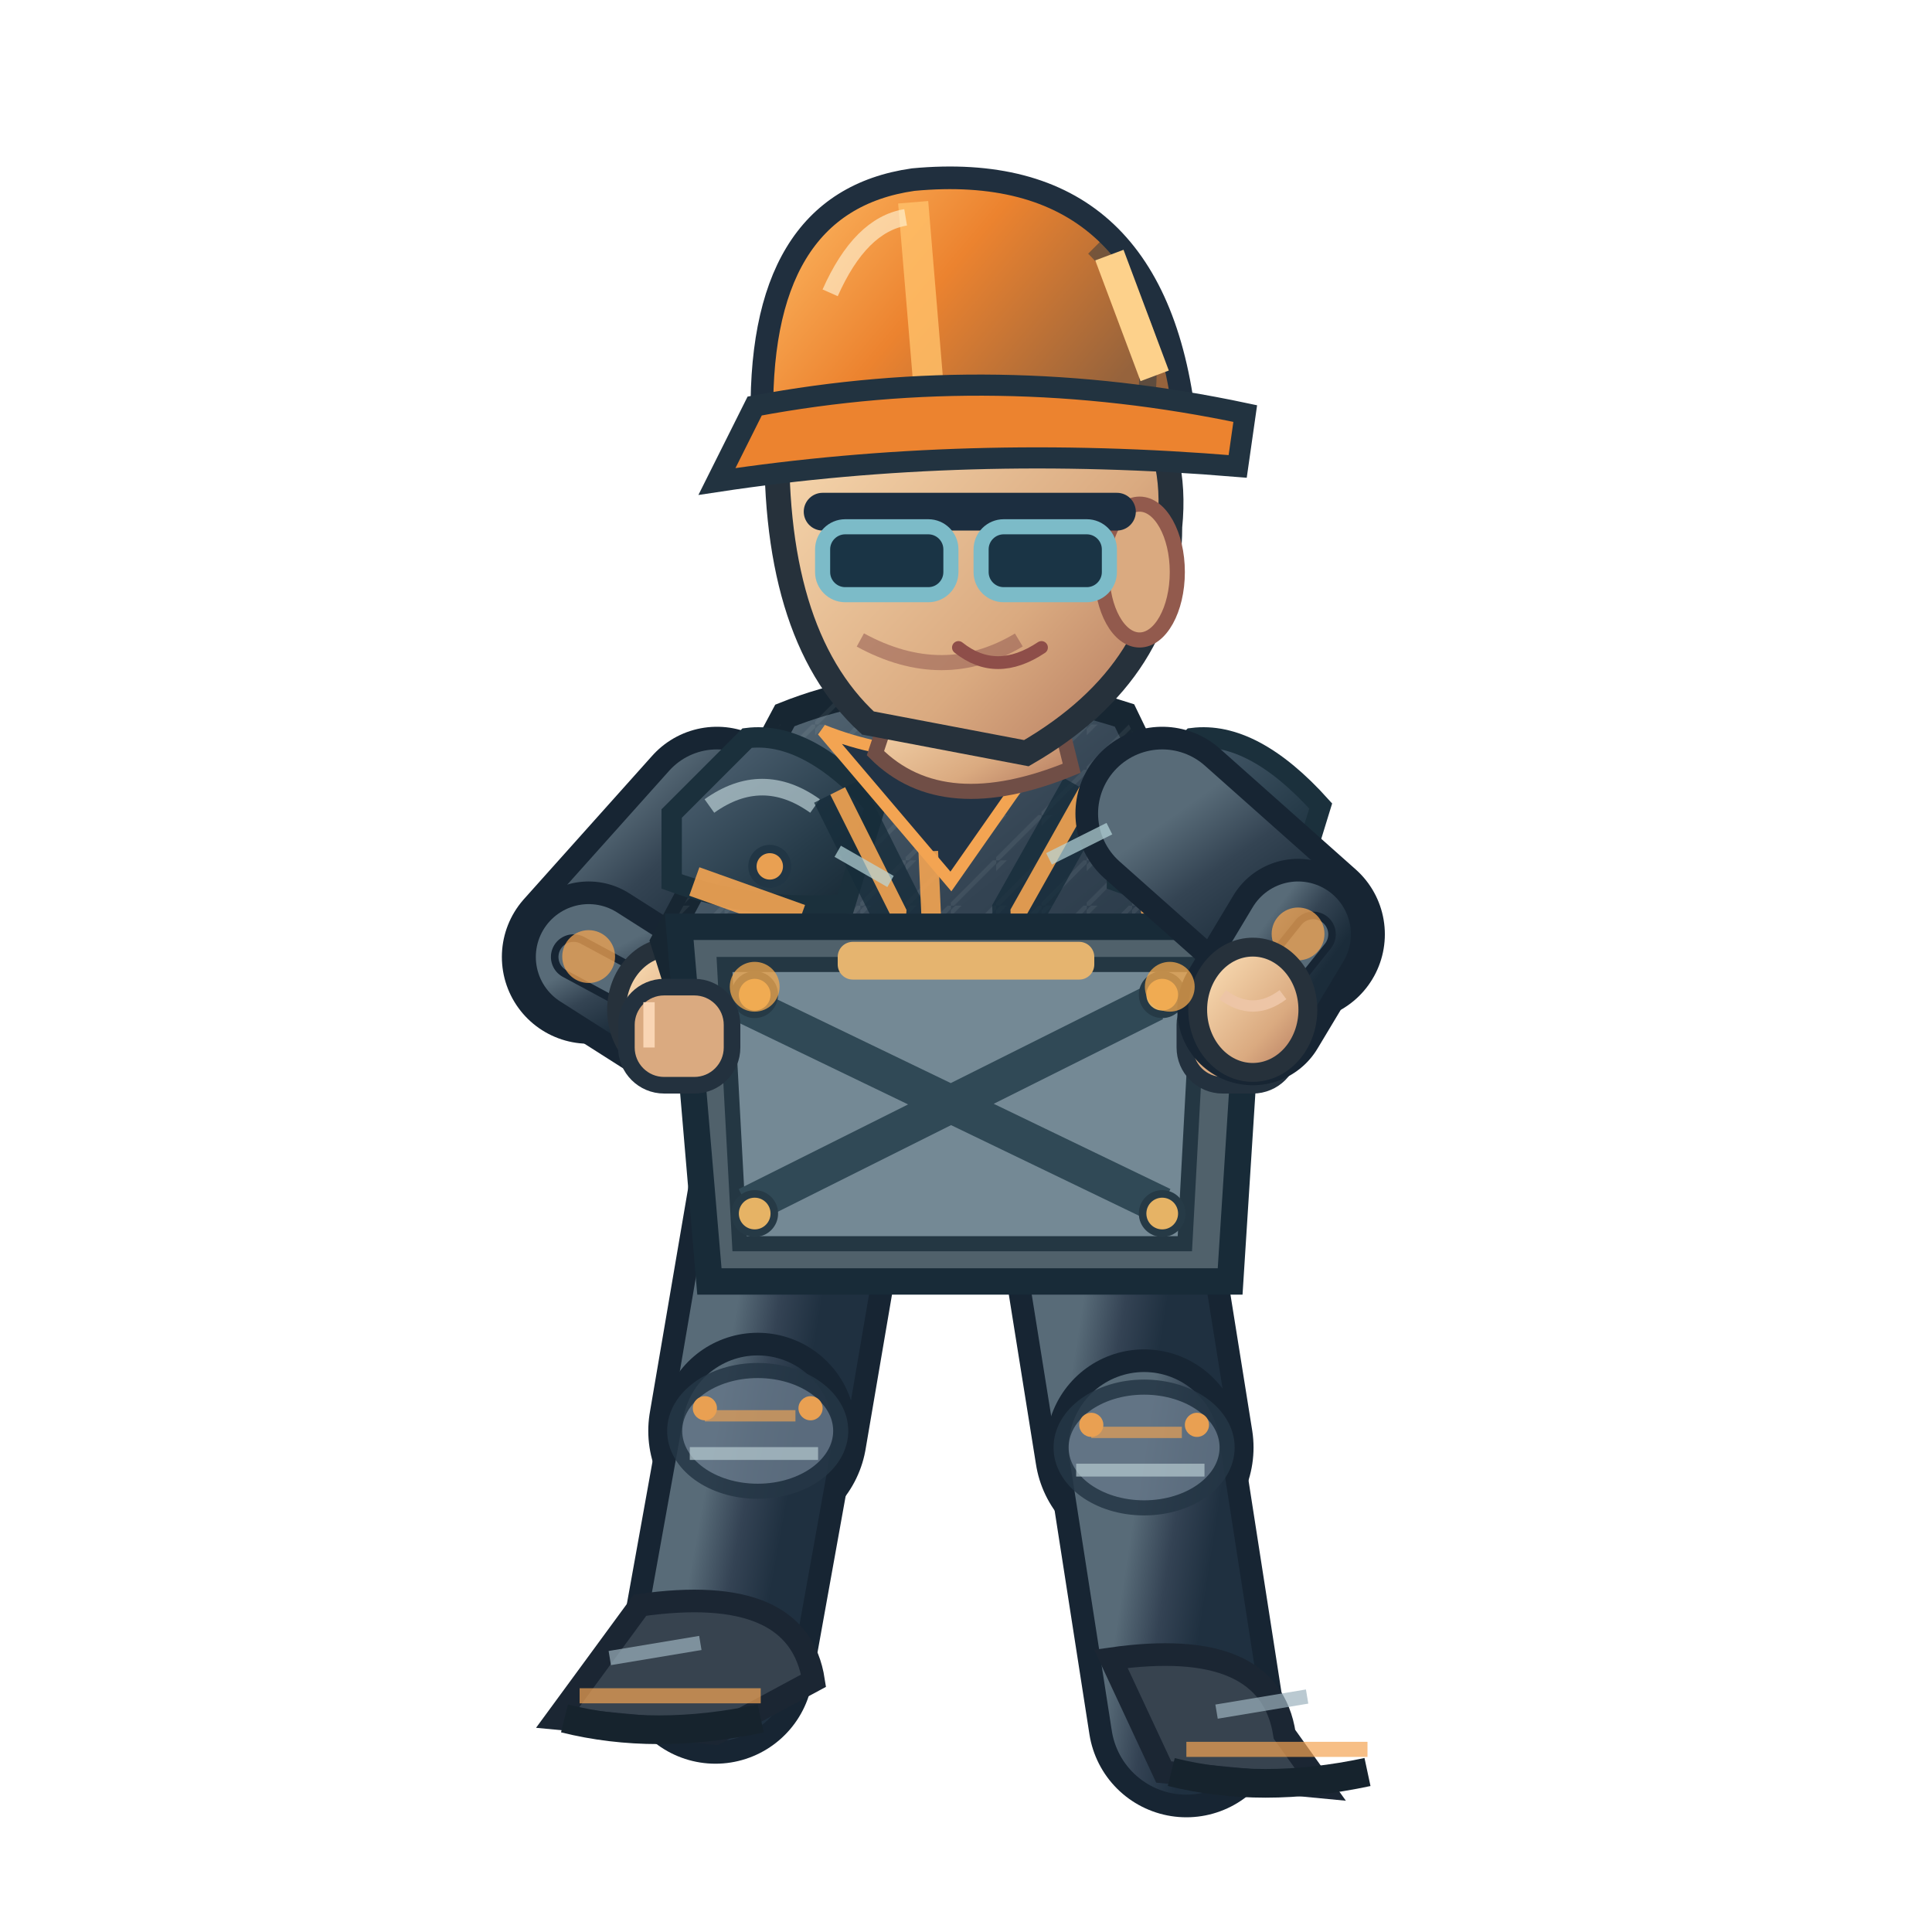
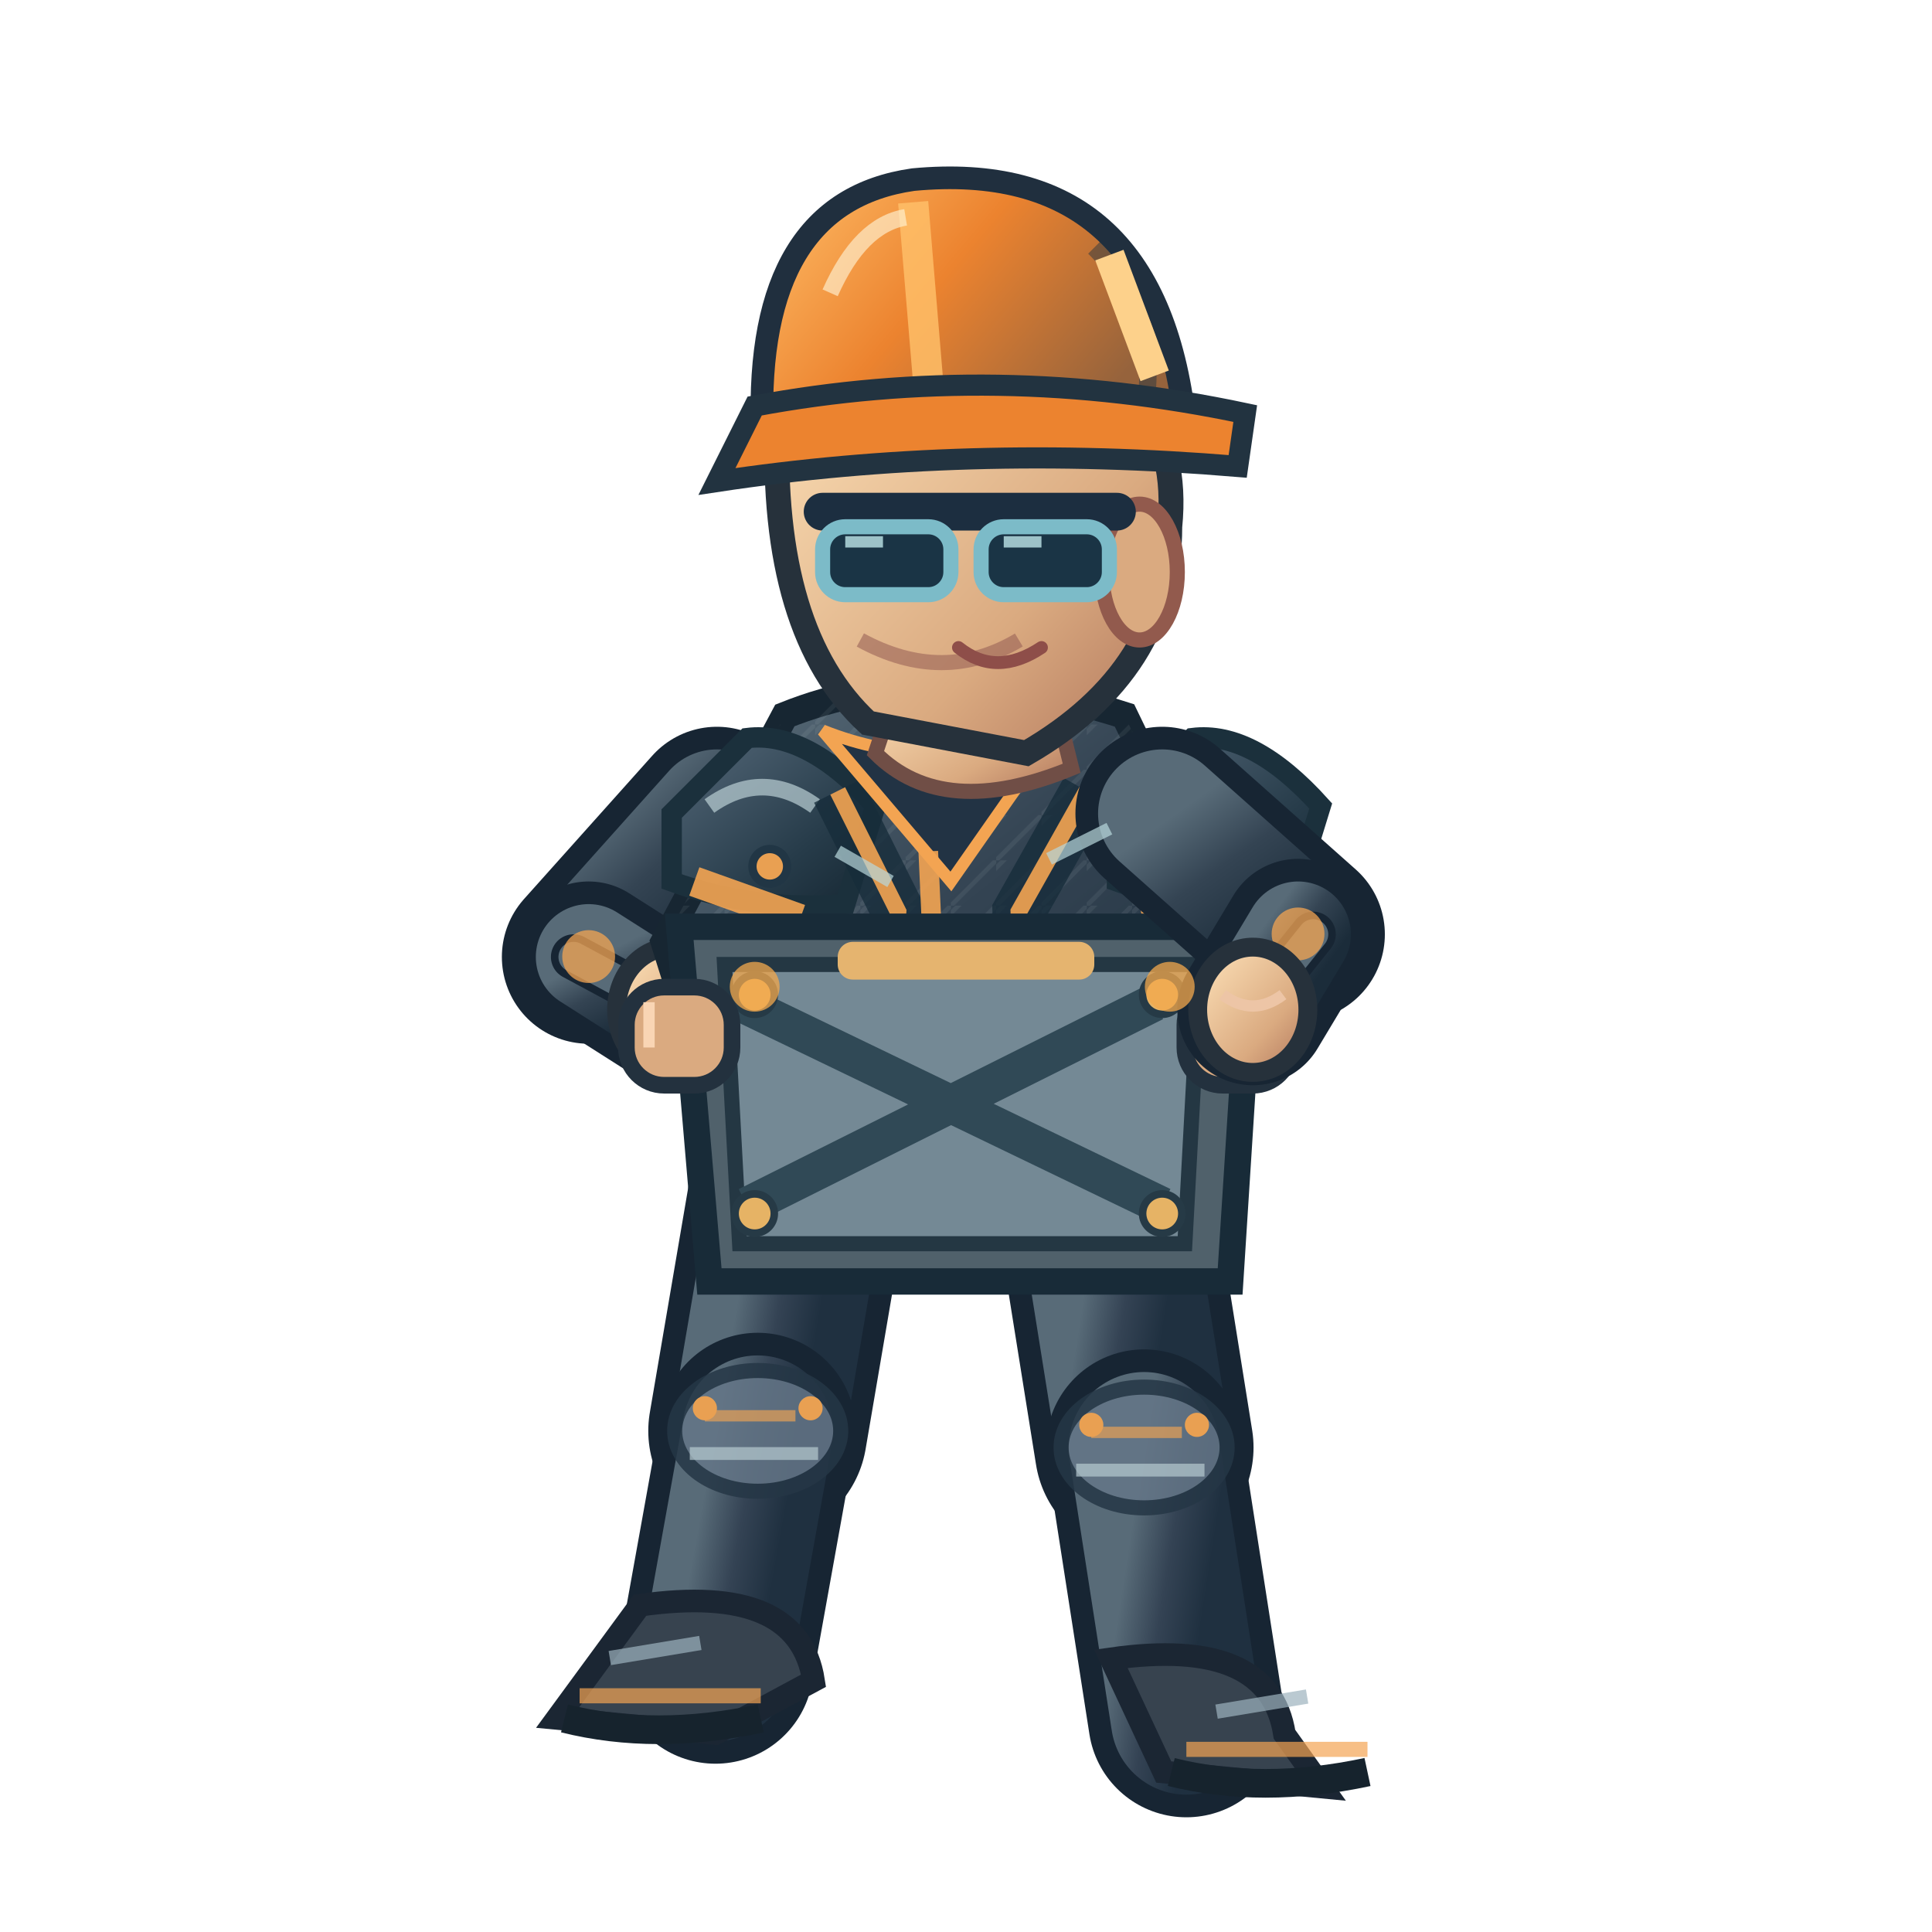
<svg xmlns="http://www.w3.org/2000/svg" width="256" height="256" viewBox="0 0 256 256">
  <defs>
    <linearGradient id="jacket" x1=".1" x2=".9" y1="0" y2="1">
      <stop offset="0" stop-color="#586b78" />
      <stop offset=".43" stop-color="#344453" />
      <stop offset="1" stop-color="#1b2c3a" />
    </linearGradient>
    <linearGradient id="helmet" x1="0" x2="1" y1="0" y2=".5">
      <stop offset="0" stop-color="#ffbf69" />
      <stop offset=".5" stop-color="#ec832f" />
      <stop offset="1" stop-color="#96633c" />
    </linearGradient>
    <linearGradient id="skin" x1="0" x2="1" y1="0" y2="1">
      <stop offset="0" stop-color="#ffe4bb" />
      <stop offset=".65" stop-color="#daaa80" />
      <stop offset="1" stop-color="#af745b" />
    </linearGradient>
    <linearGradient id="pant" x1="0" x2="1" y1="0" y2="1">
      <stop offset="0" stop-color="#586b78" />
      <stop offset=".5" stop-color="#344354" />
      <stop offset="1" stop-color="#1f3040" />
    </linearGradient>
    <linearGradient id="reinforced" x1="0" x2=".95" y1="0" y2="1">
      <stop offset="0" stop-color="#81949e" />
      <stop offset=".20" stop-color="#475b6b" />
      <stop offset=".68" stop-color="#263b49" />
      <stop offset="1" stop-color="#172834" />
    </linearGradient>
    <linearGradient id="metalEdge" x1="0" x2="1" y1="0" y2="0">
      <stop offset="0" stop-color="#263946" />
      <stop offset=".33" stop-color="#a9bac0" />
      <stop offset=".51" stop-color="#566b78" />
      <stop offset=".90" stop-color="#1f3542" />
    </linearGradient>
    <pattern id="workwearWeave" width="6" height="6" patternUnits="userSpaceOnUse">
      <path d="M 0 6 L 6 0 M -1 2 L 2 -1" fill="none" stroke="#d4e1e2" stroke-opacity=".105" stroke-width=".6" />
    </pattern>
  </defs>
  <path d="M 106.0 156.8 L 100.4 189.6" fill="none" stroke="#172533" stroke-width="29" stroke-linecap="round" />
  <path d="M 106.0 156.8 L 100.4 189.6" fill="none" stroke="url(#pant)" stroke-width="23" stroke-linecap="round" />
  <path d="M 100.4 189.6 L 94.8 220.7" fill="none" stroke="#172533" stroke-width="26" stroke-linecap="round" />
  <path d="M 100.4 189.6 L 94.8 220.7" fill="none" stroke="url(#pant)" stroke-width="20" stroke-linecap="round" />
  <ellipse cx="100.4" cy="189.6" rx="11" ry="8" fill="#647687" stroke="#253645" stroke-width="2" opacity=".85" />
  <path d="M 93.4 187.6 l 12 0" stroke="#f3a452" stroke-width="1.5" opacity=".65" />
  <path d="M 91.4 192.6 l 17 0" stroke="#b7cbd0" stroke-width="1.7" opacity=".7" />
  <circle cx="93.4" cy="186.6" r="1.6" fill="#e9a052" />
  <circle cx="107.4" cy="186.6" r="1.6" fill="#e9a052" />
  <path d="M 84.8 212.7 Q 105.8 209.7 107.8 222.7 L 94.8 229.7 L 73.8 227.7Z" fill="#37434f" stroke="#1b2633" stroke-width="3" />
  <path d="M 76.8 224.7 l 24 0" stroke="#f3a452" stroke-width="2" opacity=".7" />
  <path d="M 74.8 227.7 q 12 3 26 0" stroke="#16232d" stroke-width="3.8" fill="none" />
  <path d="M 80.8 219.7 l 12 -2" stroke="#9cb2bd" stroke-width="1.9" opacity=".7" />
  <path d="M 146.0 156.8 L 151.6 191.8" fill="none" stroke="#172533" stroke-width="29" stroke-linecap="round" />
  <path d="M 146.0 156.8 L 151.6 191.8" fill="none" stroke="url(#pant)" stroke-width="23" stroke-linecap="round" />
  <path d="M 151.6 191.8 L 157.2 227.8" fill="none" stroke="#172533" stroke-width="26" stroke-linecap="round" />
  <path d="M 151.6 191.8 L 157.2 227.8" fill="none" stroke="url(#pant)" stroke-width="20" stroke-linecap="round" />
  <ellipse cx="151.6" cy="191.8" rx="11" ry="8" fill="#647687" stroke="#253645" stroke-width="2" opacity=".85" />
  <path d="M 144.6 189.8 l 12 0" stroke="#f3a452" stroke-width="1.5" opacity=".65" />
  <path d="M 142.6 194.8 l 17 0" stroke="#b7cbd0" stroke-width="1.7" opacity=".7" />
  <circle cx="144.6" cy="188.8" r="1.6" fill="#e9a052" />
  <circle cx="158.6" cy="188.8" r="1.6" fill="#e9a052" />
  <path d="M 147.2 219.8 Q 168.2 216.8 170.2 229.8 L 175.2 236.8 L 154.2 234.8Z" fill="#37434f" stroke="#1b2633" stroke-width="3" />
  <path d="M 157.2 231.8 l 24 0" stroke="#f3a452" stroke-width="2" opacity=".7" />
  <path d="M 155.2 234.8 q 12 3 26 0" stroke="#16232d" stroke-width="3.8" fill="none" />
  <path d="M 161.2 226.8 l 12 -2" stroke="#9cb2bd" stroke-width="1.9" opacity=".7" />
  <path d="M 95.0 107.8 L 78.0 126.8" fill="none" stroke="#172533" stroke-width="23" stroke-linecap="round" />
  <path d="M 95.0 107.8 L 78.0 126.8" fill="none" stroke="url(#jacket)" stroke-width="17" stroke-linecap="round" />
  <path d="M 78.0 126.8 L 89.0 133.8" fill="none" stroke="#172533" stroke-width="20" stroke-linecap="round" />
  <path d="M 78.0 126.8 L 89.0 133.8" fill="none" stroke="url(#jacket)" stroke-width="14" stroke-linecap="round" />
  <path d="M 76.0 126.8 L 89.0 133.8" fill="none" stroke="#172533" stroke-width="6" stroke-linecap="round" />
  <path d="M 76.0 126.8 L 89.0 133.8" fill="none" stroke="#586b78" stroke-width="4" stroke-linecap="round" />
  <circle cx="78" cy="126.75" r="3.5" fill="#f3a452" opacity=".75" />
  <ellipse cx="89.0" cy="133.8" rx="7.3" ry="8.3" fill="url(#skin)" stroke="#26313b" stroke-width="2.5" />
  <path d="M 85.0 131.8 q 4 3 8 0" fill="none" stroke="#edc5a6" stroke-width="1.5" />
  <path d="M 104 94.8 Q 124 86.8 149 94.8 L 164 125.8 L 154 158.8 Q 125 171.8 99 159.8 L 88 124.8Z" fill="url(#jacket)" stroke="#172632" stroke-width="3.6" />
  <path d="M 104 94.8 Q 124 86.8 149 94.8 L 164 125.8 L 154 158.8 Q 125 171.8 99 159.8 L 88 124.8Z" fill="url(#workwearWeave)" opacity=".74" />
  <path d="M 89 107.8 L 99 97.8 Q 107 96.8 116 106.8 L 112 119.8 Q 100 120.8 89 116.8Z" fill="url(#reinforced)" stroke="#1b303c" stroke-width="2.7" />
  <path d="M 94 106.8 q 7 -5 14 0" stroke="#b8ccd2" stroke-width="2.2" stroke-opacity=".72" fill="none" />
  <circle cx="102" cy="114.8" r="2.3" fill="#e9a052" stroke="#213645" stroke-width="1.1" />
  <path d="M 148 107.8 L 158 97.8 Q 166 96.8 175 106.8 L 171 119.8 Q 159 120.8 148 116.8Z" fill="url(#reinforced)" stroke="#1b303c" stroke-width="2.7" />
  <path d="M 153 106.8 q 7 -5 14 0" stroke="#b8ccd2" stroke-width="2.2" stroke-opacity=".72" fill="none" />
  <circle cx="161" cy="114.8" r="2.3" fill="#e9a052" stroke="#213645" stroke-width="1.1" />
  <path d="M 111 104.8 L 119 120.8 L 117 151.8 M 144 104.8 L 135 120.8 L 136 151.8" stroke="#162c3a" stroke-width="7" opacity=".78" fill="none" />
  <path d="M 111 104.8 L 119 120.8 L 117 149.8 M 144 104.8 L 135 120.8 L 136 149.8" stroke="#f3a452" stroke-width="2.2" opacity=".9" fill="none" />
  <rect x="120" y="126.8" width="15" height="13" rx="2.5" fill="#233847" stroke="url(#metalEdge)" stroke-width="2" />
  <path d="M 124 129.8 h 6 m -3 -3 v 7" stroke="#e9a052" stroke-width="1.5" opacity=".9" />
  <path d="M 109 96.8 Q 124 102.8 140 96.8 L 126 116.8Z" fill="#223344" stroke="#f3a452" stroke-width="1.6" />
  <path d="M 123 112.8 L 125 156.8" stroke="#f3a452" stroke-width="2.6" opacity=".9" />
  <path d="M 92 116.8 L 106 121.8 M 151 119.8 L 162 117.8" stroke="#f3a452" stroke-width="4" opacity=".9" />
  <rect x="99" y="154.8" width="56" height="8" rx="3" fill="#1c2d3b" stroke="#8296a2" stroke-width="1.5" />
  <rect x="122" y="153.8" width="11" height="10" rx="2" fill="#e9a052" stroke="#2b3a46" stroke-width="2" />
  <path d="M 99 134.8 l 14 0 l 0 11 l -14 -2 Z M 137 134.8 l 13 -1 l 0 10 l -13 2 Z" fill="#3b5363" stroke="#f3a452" stroke-width="1.4" opacity=".9" />
  <path d="M 119 90.8 L 139 89.8 L 142 101.8 Q 125 108.8 116 99.8Z" fill="url(#skin)" stroke="#704e46" stroke-width="2" />
  <path d="M 103 55.8 Q 113 36.8 135 43.8 Q 157 49.8 155 69.8 Q 155 88.8 136 99.8 L 115 95.8 Q 102 83.8 103 55.8Z" fill="url(#skin)" stroke="#26313b" stroke-width="3.3" />
  <ellipse cx="151" cy="75.8" rx="5" ry="9" fill="#daaa80" stroke="#925a4d" stroke-width="2" />
  <path d="M 135 84.8 q -10 6 -21 0" fill="none" stroke="#9a6257" stroke-width="2" opacity=".6" />
  <path d="M 109 67.8 h 39" stroke="#1c2e40" stroke-width="5" stroke-linecap="round" />
  <rect x="109" y="69.8" width="17" height="9" rx="3" fill="#1a3445" stroke="#7cbbc8" stroke-width="2" />
  <rect x="130" y="69.8" width="17" height="9" rx="3" fill="#1a3445" stroke="#7cbbc8" stroke-width="2" />
+   <path d="M 112.0 71.8 l 5 0 M 133.0 71.8 l 5 0" stroke="#c7eff1" stroke-width="1.5" opacity=".76" />
  <path d="M 127 85.8 q 5 4 11 0" fill="none" stroke="#8e4e49" stroke-width="1.7" stroke-linecap="round" />
  <path d="M 101 56.8 Q 100 26.8 121 23.8 Q 153 20.8 157 55.8Z" fill="url(#helmet)" stroke="#202f3e" stroke-width="3" />
  <path d="M 121 26.8 L 123 50.8" stroke="#ffbf69" stroke-width="4" opacity=".83" />
  <path d="M 110 38.8 Q 114 29.8 120 28.8" stroke="#fff4d6" stroke-width="2.2" opacity=".63" fill="none" />
  <path d="M 145 32.8 q 8 8 7 19" stroke="#1a3040" stroke-width="2.3" opacity=".45" fill="none" />
  <circle cx="106" cy="56.8" r="2.4" fill="#304353" stroke="#e9a052" stroke-width="1.2" />
  <circle cx="155" cy="56.8" r="2.4" fill="#304353" stroke="#e9a052" stroke-width="1.2" />
  <path d="M 100 53.8 Q 132 47.8 165 54.8 L 164 61.8 Q 128 58.8 95 63.8Z" fill="#ec832f" stroke="#223340" stroke-width="2.8" />
  <path d="M 147 33.8 l 6 16" stroke="#fdd18b" stroke-width="4" />
  <path d="M 90 122.8 L 166 122.8 L 163 169.8 L 94 169.8Z" fill="#50616b" stroke="#182b38" stroke-width="3.5" />
  <path d="M 96 127.8 L 159 127.8 L 157 164.8 L 98 164.8Z" fill="#748995" stroke="#243743" stroke-width="2" />
  <path d="M 98 132.8 L 154 159.8 M 153 132.8 L 99 159.8" stroke="#304956" stroke-width="5" />
  <circle cx="100" cy="131.8" r="2.6" fill="#e6b365" stroke="#263a46" stroke-width="1" />
  <circle cx="100" cy="160.8" r="2.6" fill="#e6b365" stroke="#263a46" stroke-width="1" />
  <circle cx="154" cy="131.8" r="2.6" fill="#e6b365" stroke="#263a46" stroke-width="1" />
  <circle cx="154" cy="160.8" r="2.6" fill="#e6b365" stroke="#263a46" stroke-width="1" />
  <rect x="111" y="124.8" width="34" height="5" rx="2" fill="#e5b46f" />
  <rect x="83" y="130.8" width="14" height="13" rx="5" fill="#daaa80" stroke="#23313e" stroke-width="2.2" />
  <path d="M 86 132.8 v 6" stroke="#f9d5b4" stroke-width="1.5" />
  <rect x="157" y="130.8" width="14" height="13" rx="5" fill="#daaa80" stroke="#23313e" stroke-width="2.2" />
  <path d="M 160 132.8 v 6" stroke="#f9d5b4" stroke-width="1.5" />
  <path d="M 154.0 107.8 L 172.0 123.8" fill="none" stroke="#172533" stroke-width="23" stroke-linecap="round" />
  <path d="M 154.0 107.8 L 172.0 123.8" fill="none" stroke="url(#jacket)" stroke-width="17" stroke-linecap="round" />
  <path d="M 172.0 123.8 L 166.0 133.8" fill="none" stroke="#172533" stroke-width="20" stroke-linecap="round" />
  <path d="M 172.0 123.8 L 166.0 133.8" fill="none" stroke="url(#jacket)" stroke-width="14" stroke-linecap="round" />
  <path d="M 174.0 123.8 L 166.0 133.8" fill="none" stroke="#172533" stroke-width="6" stroke-linecap="round" />
  <path d="M 174.0 123.8 L 166.0 133.8" fill="none" stroke="#586b78" stroke-width="4" stroke-linecap="round" />
  <circle cx="172" cy="123.75" r="3.5" fill="#f3a452" opacity=".75" />
  <ellipse cx="166.0" cy="133.8" rx="7.3" ry="8.3" fill="url(#skin)" stroke="#26313b" stroke-width="2.5" />
  <path d="M 162.0 131.8 q 4 3 8 0" fill="none" stroke="#edc5a6" stroke-width="1.5" />
  <g data-action-fx="CARRY">
    <circle cx="100" cy="130.75" r="3.3" fill="#f3a84c" opacity="0.749" />
    <circle cx="155" cy="130.75" r="3.3" fill="#f3a84c" opacity="0.749" />
  </g>
  <path d="M 111 112.8 l 7 4 M 139 113.8 l 8 -4" stroke="#b8d7db" stroke-width="1.7" opacity=".7" />
</svg>
